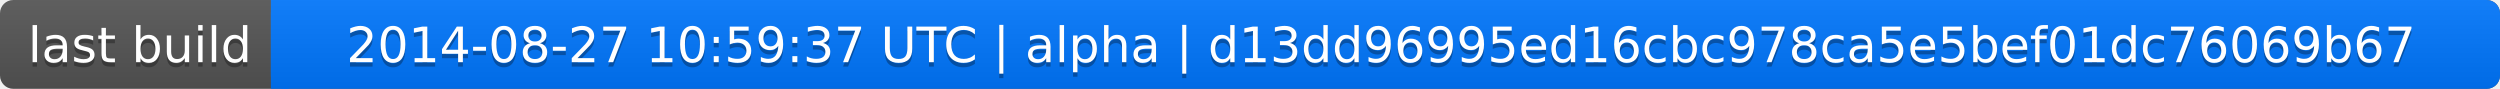
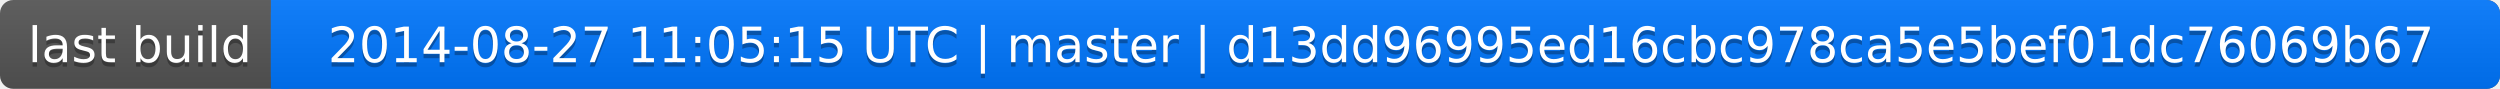
<svg xmlns="http://www.w3.org/2000/svg" width="563" height="20">
  <linearGradient id="a" x2="0" y2="100%">
    <stop offset="0" stop-color="#bbb" stop-opacity=".1" />
    <stop offset="1" stop-opacity=".1" />
  </linearGradient>
  <rect rx="3" width="563" height="20" fill="#555" />
  <rect rx="3" x="61" width="502" height="20" fill="#07f" />
  <path fill="#07f" d="M61 0h4v20h-4z" />
  <rect rx="3" width="563" height="20" fill="url(#a)" />
  <g fill="#fff" text-anchor="middle" font-family="DejaVu Sans,Verdana,Geneva,sans-serif" font-size="11">
    <text x="31.5" y="15" fill="#010101" fill-opacity=".3">last build</text>
    <text x="31.5" y="14">last build</text>
-     <text x="311" y="15" fill="#010101" fill-opacity=".3">2014-08-27 10:59:37 UTC | alpha | d13dd96995ed16cbc978ca5e5bef01dc76069b67</text>
-     <text x="311" y="14">2014-08-27 10:59:37 UTC | alpha | d13dd96995ed16cbc978ca5e5bef01dc76069b67</text>
+     <text x="311" y="15" fill="#010101" fill-opacity=".3">2014-08-27 11:05:15 UTC | master | d13dd96995ed16cbc978ca5e5bef01dc76069b67</text>
+     <text x="311" y="14">2014-08-27 11:05:15 UTC | master | d13dd96995ed16cbc978ca5e5bef01dc76069b67</text>
  </g>
</svg>
